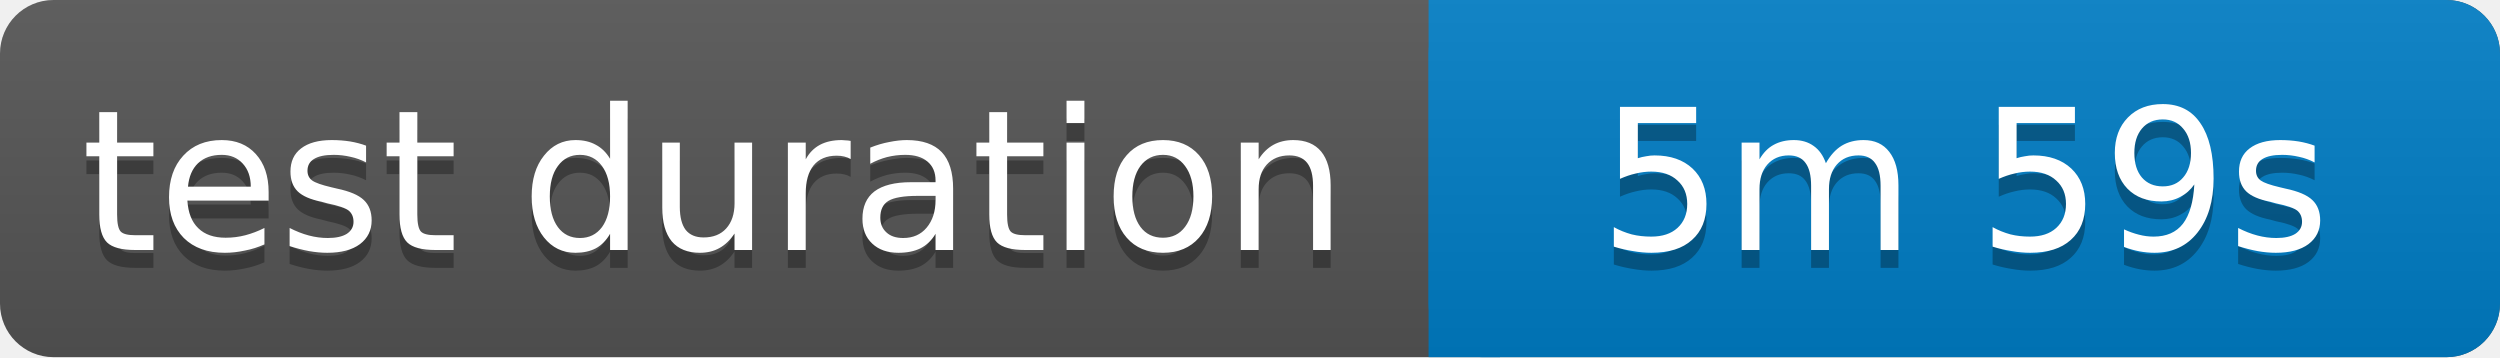
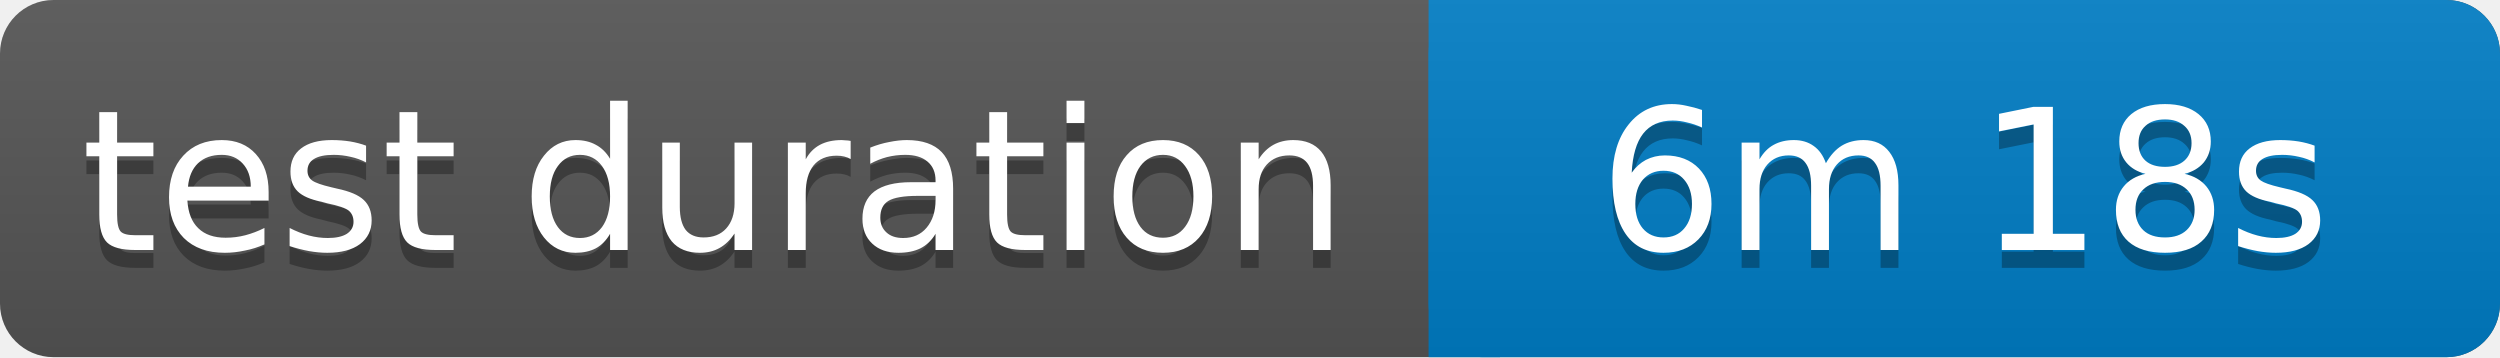
<svg xmlns="http://www.w3.org/2000/svg" width="140" height="20">
  <linearGradient id="b" x2="0" y2="100%">
    <stop offset="0" stop-color="#bbb" stop-opacity=".1" />
    <stop offset="1" stop-opacity=".1" />
  </linearGradient>
  <rect rx="3" width="140" height="20" fill="#555" />
  <rect rx="3" x="80" width="60" height="20" fill="#007ec6" />
  <path fill="#007ec6" d="M80 0h4v20h-4z" />
  <rect rx="3" width="140" height="20" fill="url(#b)" />
  <g fill="#fff" text-anchor="middle" font-family="Verdana,Geneva,DejaVu Sans,sans-serif" font-size="11">
    <text x="40" y="15" fill="#010101" fill-opacity=".3">test duration</text>
    <text x="40" y="14">test duration</text>
-     <text x="110" y="15" fill="#010101" fill-opacity=".3">5m 59s</text>
-     <text x="110" y="14">5m 59s</text>
+     <text x="110" y="15" fill="#010101" fill-opacity=".3">6m 18s</text>
+     <text x="110" y="14">6m 18s</text>
  </g>
</svg>
